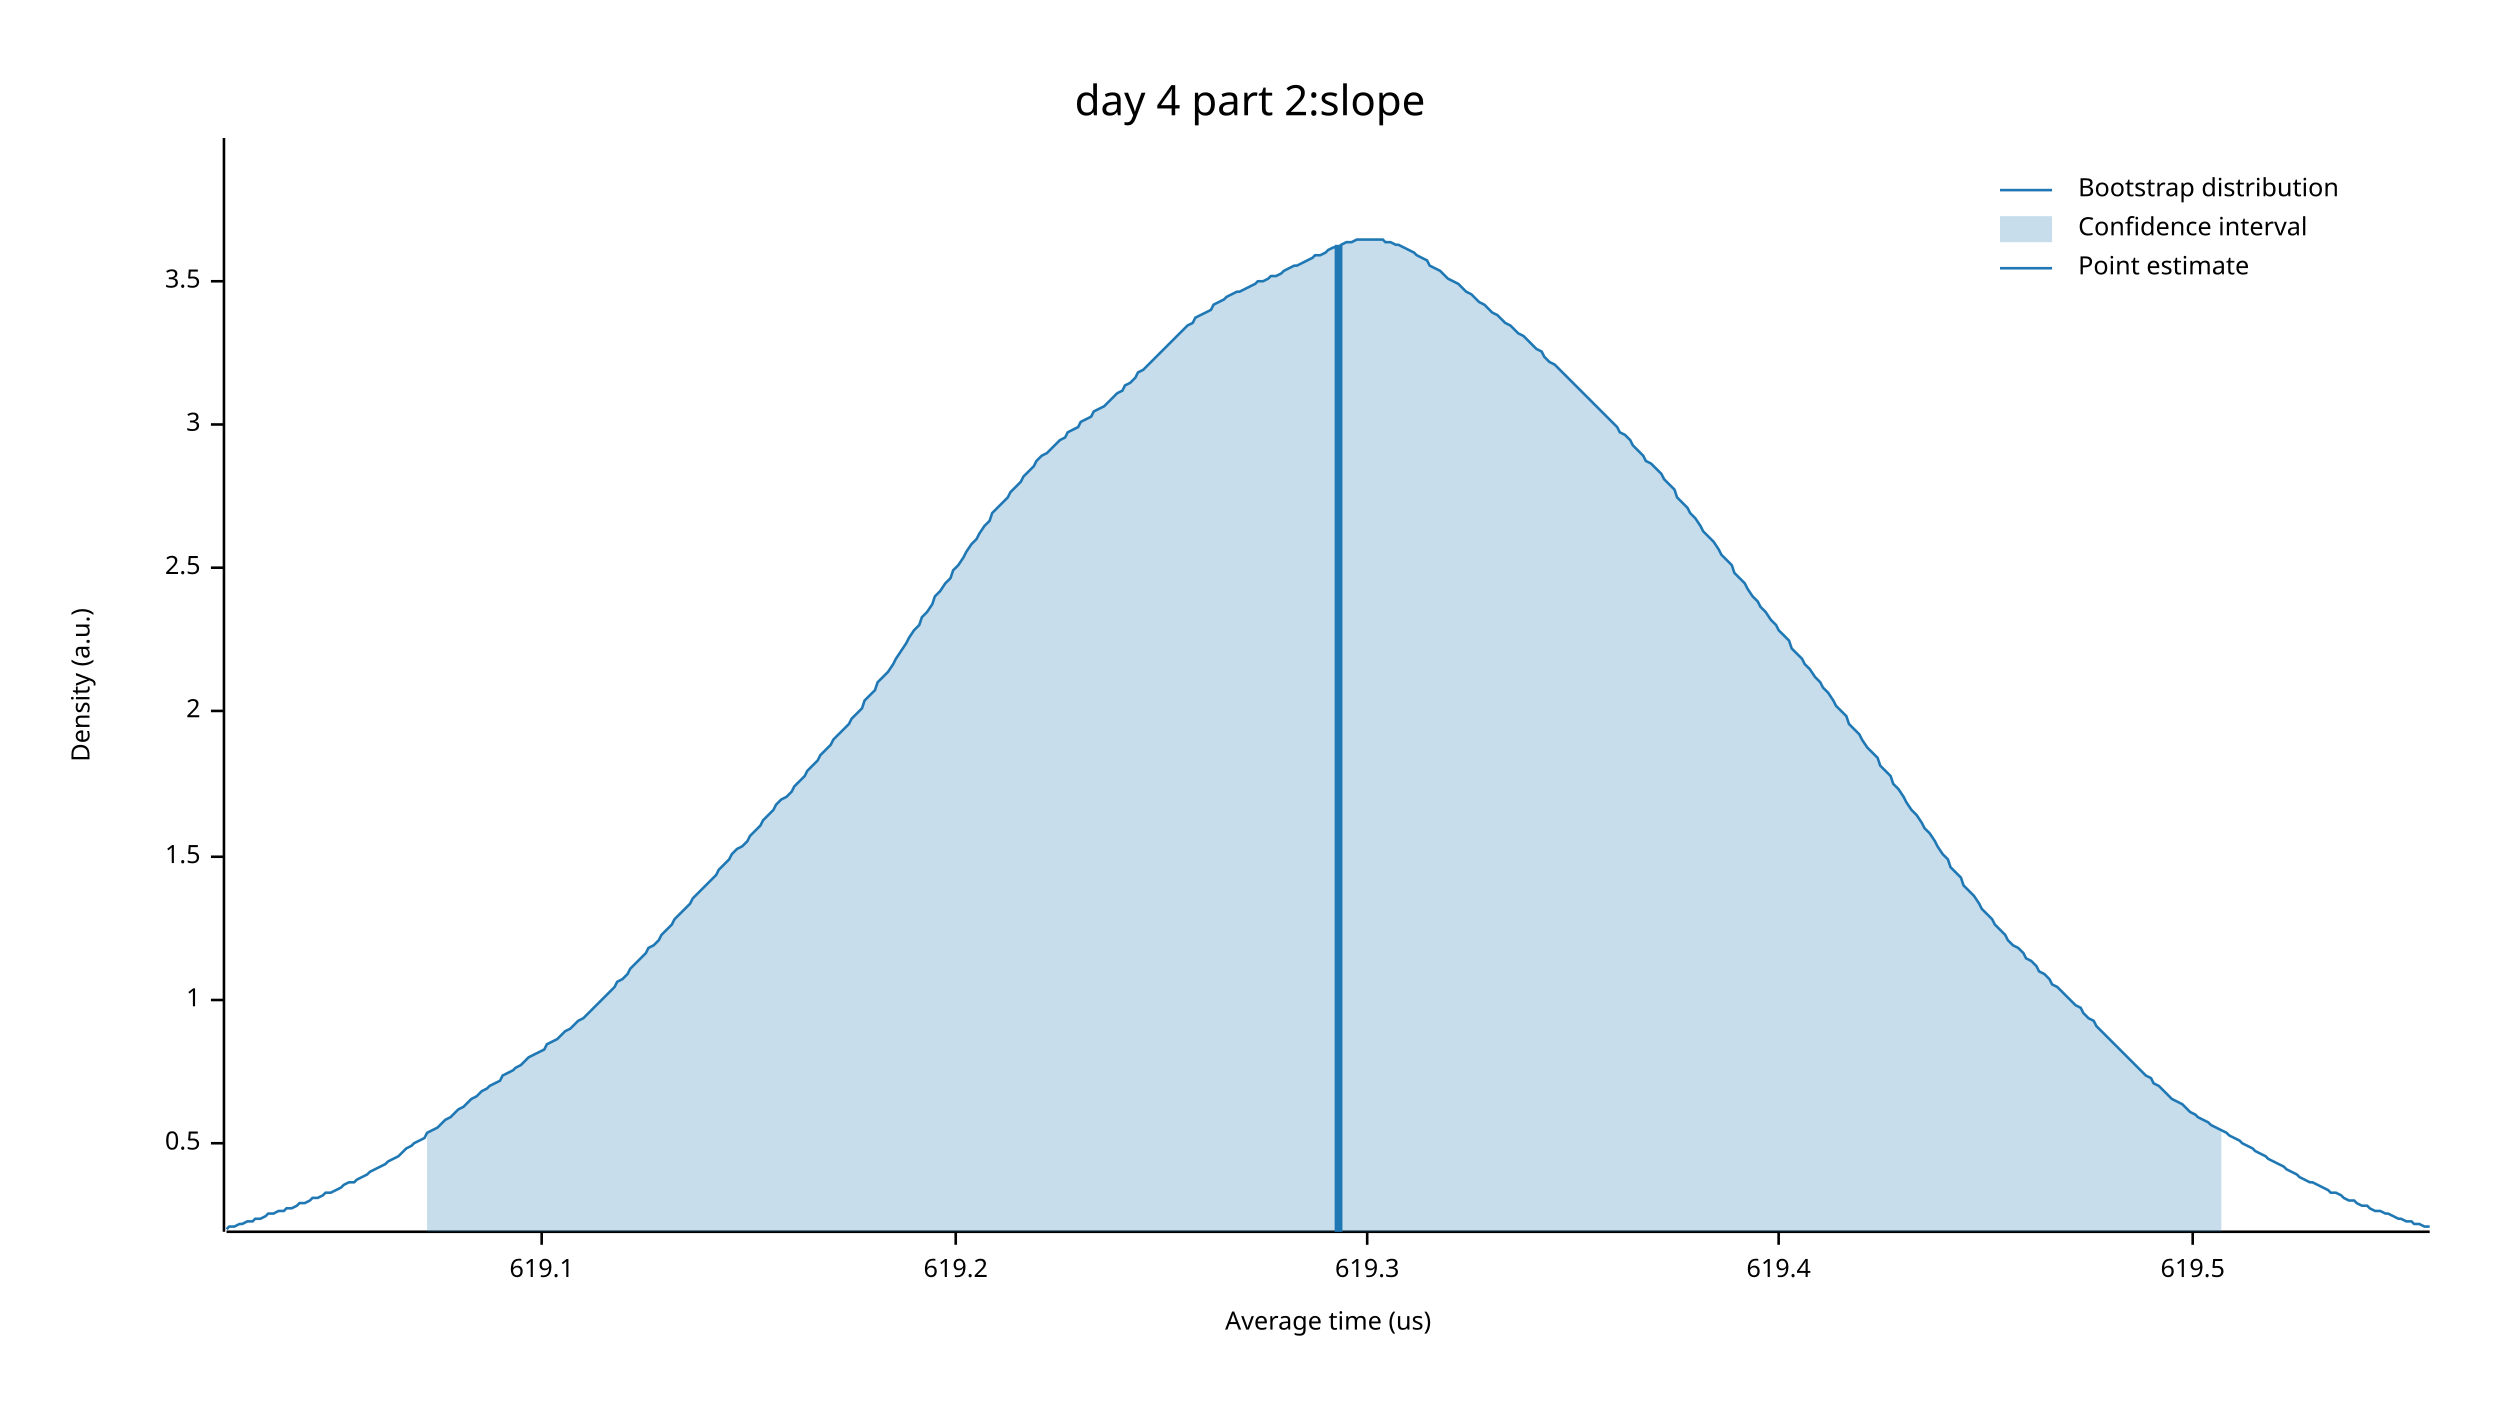
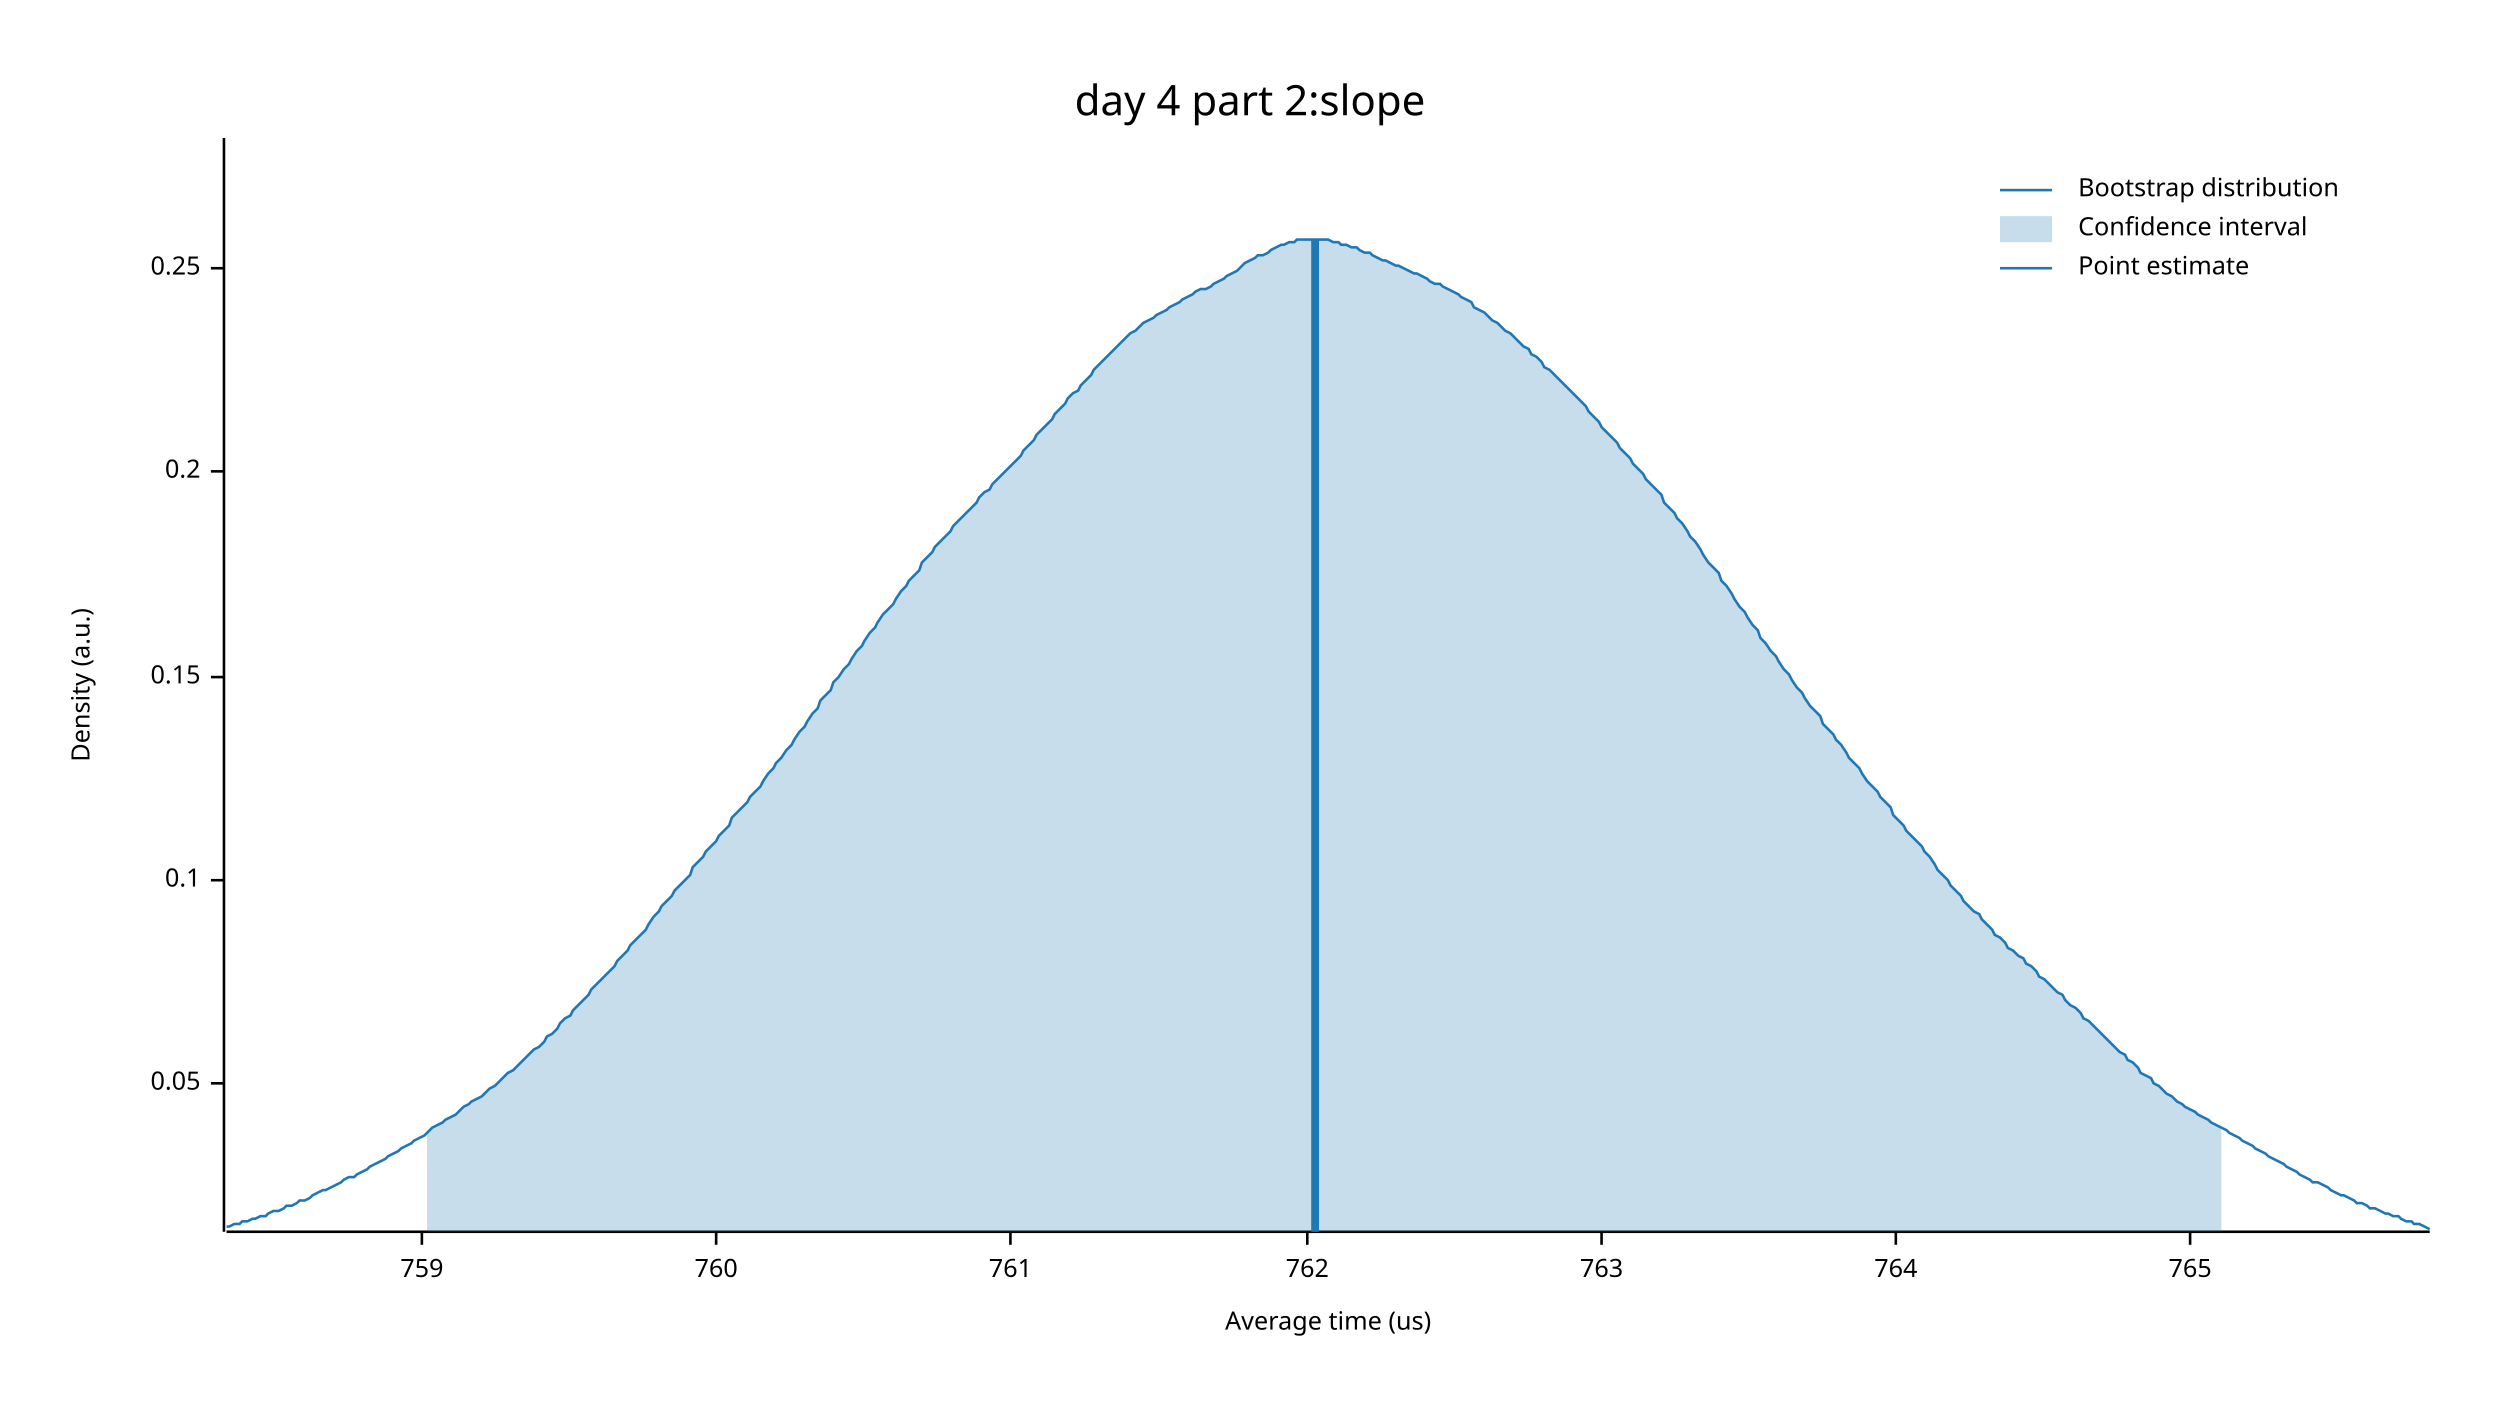
<svg xmlns="http://www.w3.org/2000/svg" width="960" height="540" viewBox="0 0 960 540">
  <text x="480" y="32" dy="0.76em" text-anchor="middle" font-family="sans-serif" font-size="16.129" opacity="1" fill="#000000">
day 4 part 2:slope
</text>
  <text x="27" y="263" dy="0.76em" text-anchor="middle" font-family="sans-serif" font-size="9.677" opacity="1" fill="#000000" transform="rotate(270, 27, 263)">
Density (a.u.)
</text>
  <text x="510" y="513" dy="-0.5ex" text-anchor="middle" font-family="sans-serif" font-size="9.677" opacity="1" fill="#000000">
Average time (us)
</text>
  <polyline fill="none" opacity="1" stroke="#000000" stroke-width="1" points="86,53 86,473 " />
-   <text x="77" y="439" dy="0.5ex" text-anchor="end" font-family="sans-serif" font-size="9.677" opacity="1" fill="#000000">
- 0.5
+   <text x="77" y="416" dy="0.5ex" text-anchor="end" font-family="sans-serif" font-size="9.677" opacity="1" fill="#000000">
+ 0.05
</text>
-   <polyline fill="none" opacity="1" stroke="#000000" stroke-width="1" points="81,439 86,439 " />
-   <text x="77" y="384" dy="0.5ex" text-anchor="end" font-family="sans-serif" font-size="9.677" opacity="1" fill="#000000">
- 1
+   <polyline fill="none" opacity="1" stroke="#000000" stroke-width="1" points="81,416 86,416 " />
+   <text x="77" y="338" dy="0.5ex" text-anchor="end" font-family="sans-serif" font-size="9.677" opacity="1" fill="#000000">
+ 0.1
</text>
-   <polyline fill="none" opacity="1" stroke="#000000" stroke-width="1" points="81,384 86,384 " />
-   <text x="77" y="329" dy="0.5ex" text-anchor="end" font-family="sans-serif" font-size="9.677" opacity="1" fill="#000000">
- 1.5
+   <polyline fill="none" opacity="1" stroke="#000000" stroke-width="1" points="81,338 86,338 " />
+   <text x="77" y="260" dy="0.5ex" text-anchor="end" font-family="sans-serif" font-size="9.677" opacity="1" fill="#000000">
+ 0.15
</text>
-   <polyline fill="none" opacity="1" stroke="#000000" stroke-width="1" points="81,329 86,329 " />
-   <text x="77" y="273" dy="0.5ex" text-anchor="end" font-family="sans-serif" font-size="9.677" opacity="1" fill="#000000">
- 2
+   <polyline fill="none" opacity="1" stroke="#000000" stroke-width="1" points="81,260 86,260 " />
+   <text x="77" y="181" dy="0.5ex" text-anchor="end" font-family="sans-serif" font-size="9.677" opacity="1" fill="#000000">
+ 0.2
</text>
-   <polyline fill="none" opacity="1" stroke="#000000" stroke-width="1" points="81,273 86,273 " />
-   <text x="77" y="218" dy="0.5ex" text-anchor="end" font-family="sans-serif" font-size="9.677" opacity="1" fill="#000000">
- 2.5
+   <polyline fill="none" opacity="1" stroke="#000000" stroke-width="1" points="81,181 86,181 " />
+   <text x="77" y="103" dy="0.5ex" text-anchor="end" font-family="sans-serif" font-size="9.677" opacity="1" fill="#000000">
+ 0.25
</text>
-   <polyline fill="none" opacity="1" stroke="#000000" stroke-width="1" points="81,218 86,218 " />
-   <text x="77" y="163" dy="0.5ex" text-anchor="end" font-family="sans-serif" font-size="9.677" opacity="1" fill="#000000">
- 3
+   <polyline fill="none" opacity="1" stroke="#000000" stroke-width="1" points="81,103 86,103 " />
+   <polyline fill="none" opacity="1" stroke="#000000" stroke-width="1" points="87,473 933,473 " />
+   <text x="162" y="483" dy="0.76em" text-anchor="middle" font-family="sans-serif" font-size="9.677" opacity="1" fill="#000000">
+ 759
</text>
-   <polyline fill="none" opacity="1" stroke="#000000" stroke-width="1" points="81,163 86,163 " />
-   <text x="77" y="108" dy="0.5ex" text-anchor="end" font-family="sans-serif" font-size="9.677" opacity="1" fill="#000000">
- 3.5
+   <polyline fill="none" opacity="1" stroke="#000000" stroke-width="1" points="162,473 162,478 " />
+   <text x="275" y="483" dy="0.76em" text-anchor="middle" font-family="sans-serif" font-size="9.677" opacity="1" fill="#000000">
+ 760
</text>
-   <polyline fill="none" opacity="1" stroke="#000000" stroke-width="1" points="81,108 86,108 " />
-   <polyline fill="none" opacity="1" stroke="#000000" stroke-width="1" points="87,473 933,473 " />
-   <text x="208" y="483" dy="0.76em" text-anchor="middle" font-family="sans-serif" font-size="9.677" opacity="1" fill="#000000">
- 619.1
+   <polyline fill="none" opacity="1" stroke="#000000" stroke-width="1" points="275,473 275,478 " />
+   <text x="388" y="483" dy="0.76em" text-anchor="middle" font-family="sans-serif" font-size="9.677" opacity="1" fill="#000000">
+ 761
</text>
-   <polyline fill="none" opacity="1" stroke="#000000" stroke-width="1" points="208,473 208,478 " />
-   <text x="367" y="483" dy="0.76em" text-anchor="middle" font-family="sans-serif" font-size="9.677" opacity="1" fill="#000000">
- 619.2
+   <polyline fill="none" opacity="1" stroke="#000000" stroke-width="1" points="388,473 388,478 " />
+   <text x="502" y="483" dy="0.76em" text-anchor="middle" font-family="sans-serif" font-size="9.677" opacity="1" fill="#000000">
+ 762
</text>
-   <polyline fill="none" opacity="1" stroke="#000000" stroke-width="1" points="367,473 367,478 " />
-   <text x="525" y="483" dy="0.76em" text-anchor="middle" font-family="sans-serif" font-size="9.677" opacity="1" fill="#000000">
- 619.3
+   <polyline fill="none" opacity="1" stroke="#000000" stroke-width="1" points="502,473 502,478 " />
+   <text x="615" y="483" dy="0.76em" text-anchor="middle" font-family="sans-serif" font-size="9.677" opacity="1" fill="#000000">
+ 763
</text>
-   <polyline fill="none" opacity="1" stroke="#000000" stroke-width="1" points="525,473 525,478 " />
-   <text x="683" y="483" dy="0.76em" text-anchor="middle" font-family="sans-serif" font-size="9.677" opacity="1" fill="#000000">
- 619.4
+   <polyline fill="none" opacity="1" stroke="#000000" stroke-width="1" points="615,473 615,478 " />
+   <text x="728" y="483" dy="0.76em" text-anchor="middle" font-family="sans-serif" font-size="9.677" opacity="1" fill="#000000">
+ 764
</text>
-   <polyline fill="none" opacity="1" stroke="#000000" stroke-width="1" points="683,473 683,478 " />
-   <text x="842" y="483" dy="0.76em" text-anchor="middle" font-family="sans-serif" font-size="9.677" opacity="1" fill="#000000">
- 619.5
+   <polyline fill="none" opacity="1" stroke="#000000" stroke-width="1" points="728,473 728,478 " />
+   <text x="841" y="483" dy="0.76em" text-anchor="middle" font-family="sans-serif" font-size="9.677" opacity="1" fill="#000000">
+ 765
</text>
-   <polyline fill="none" opacity="1" stroke="#000000" stroke-width="1" points="842,473 842,478 " />
-   <polyline fill="none" opacity="1" stroke="#1F78B4" stroke-width="1" points="87,472 88,471 90,471 92,470 93,470 95,469 97,469 98,468 100,468 102,467 103,466 105,466 107,465 109,465 110,464 112,464 114,463 115,462 117,462 119,461 120,460 122,460 124,459 125,458 127,458 129,457 131,456 132,455 134,454 136,454 137,453 139,452 141,451 142,450 144,449 146,448 148,447 149,446 151,445 153,444 154,443 156,441 158,440 159,439 161,438 163,437 164,435 166,434 168,433 170,431 171,430 173,429 175,427 176,426 178,425 180,423 181,422 183,421 185,419 187,418 188,417 190,416 192,415 193,413 195,412 197,411 198,410 200,409 202,407 203,406 205,405 207,404 209,403 210,401 212,400 214,399 215,398 217,396 219,395 220,394 222,392 224,391 226,389 227,388 229,386 231,384 232,383 234,381 236,379 237,377 239,376 241,374 242,372 244,370 246,368 248,366 249,364 251,363 253,361 254,359 256,357 258,355 259,353 261,351 263,349 265,347 266,345 268,343 270,341 271,340 273,338 275,336 276,334 278,332 280,330 281,328 283,326 285,325 287,323 288,321 290,319 292,317 293,315 295,313 297,311 298,309 300,307 302,306 304,304 305,302 307,300 309,298 310,296 312,294 314,292 315,290 317,288 319,286 320,284 322,282 324,280 326,278 327,276 329,274 331,272 332,269 334,267 336,265 337,262 339,260 341,258 343,255 344,253 346,250 348,247 349,245 351,242 353,240 354,237 356,235 358,232 359,229 361,227 363,224 365,222 366,219 368,217 370,214 371,212 373,209 375,207 376,205 378,202 380,200 381,197 383,195 385,193 387,191 388,189 390,187 392,185 393,183 395,181 397,179 398,177 400,175 402,174 404,172 405,171 407,169 409,168 410,166 412,165 414,164 415,162 417,161 419,160 420,158 422,157 424,156 426,154 427,153 429,151 431,150 432,148 434,147 436,145 437,143 439,142 441,140 443,138 444,137 446,135 448,133 449,132 451,130 453,128 454,127 456,125 458,124 459,122 461,121 463,120 465,119 466,117 468,116 470,115 471,114 473,113 475,112 476,112 478,111 480,110 482,109 483,108 485,108 487,107 488,106 490,106 492,105 493,104 495,103 497,102 498,102 500,101 502,100 504,99 505,98 507,98 509,97 510,96 512,95 514,95 515,94 517,93 519,93 521,92 522,92 524,92 526,92 527,92 529,92 531,92 532,93 534,93 536,94 537,94 539,95 541,96 543,97 544,98 546,99 548,100 549,102 551,103 553,104 554,105 556,107 558,108 560,109 561,110 563,112 565,113 566,114 568,116 570,117 571,118 573,120 575,121 576,122 578,124 580,125 582,127 583,128 585,129 587,131 588,132 590,134 592,135 593,137 595,139 597,140 599,142 600,143 602,145 604,147 605,148 607,150 609,152 610,153 612,155 614,157 615,158 617,160 619,162 621,164 622,166 624,167 626,169 627,171 629,173 631,175 632,177 634,178 636,180 638,182 639,184 641,186 643,188 644,191 646,193 648,195 649,197 651,199 653,202 654,204 656,206 658,208 660,211 661,213 663,215 665,217 666,220 668,222 670,224 671,226 673,229 675,231 676,233 678,235 680,238 682,240 683,242 685,244 687,246 688,249 690,251 692,253 693,255 695,257 697,260 699,262 700,264 702,266 704,269 705,271 707,273 709,275 710,278 712,280 714,282 715,284 717,287 719,289 721,291 722,294 724,296 726,298 727,301 729,303 731,306 732,308 734,311 736,313 738,316 739,318 741,320 743,323 744,325 746,328 748,330 749,333 751,335 753,337 754,340 756,342 758,344 760,347 761,349 763,351 765,353 766,355 768,357 770,359 771,361 773,363 775,364 777,366 778,368 780,369 782,371 783,373 785,374 787,376 788,378 790,379 792,381 793,382 795,384 797,386 799,387 800,389 802,391 804,392 805,394 807,396 809,398 810,399 812,401 814,403 816,405 817,406 819,408 821,410 822,411 824,413 826,414 827,416 829,417 831,419 832,420 834,422 836,423 838,424 839,425 841,427 843,428 844,429 846,430 848,431 849,432 851,433 853,434 855,435 856,436 858,437 860,438 861,439 863,440 865,441 866,442 868,443 870,444 871,445 873,446 875,447 877,448 878,449 880,450 882,451 883,452 885,453 887,454 888,454 890,455 892,456 894,457 895,458 897,458 899,459 900,460 902,461 904,461 905,462 907,463 909,463 910,464 912,465 914,465 916,466 917,466 919,467 921,468 922,468 924,469 926,469 927,470 929,470 931,471 933,471 " />
-   <polygon opacity="0.25" fill="#1F78B4" points="164,435 166,434 168,433 170,431 171,430 173,429 175,427 176,426 178,425 180,423 181,422 183,421 185,419 187,418 188,417 190,416 192,415 193,413 195,412 197,411 198,410 200,409 202,407 203,406 205,405 207,404 209,403 210,401 212,400 214,399 215,398 217,396 219,395 220,394 222,392 224,391 226,389 227,388 229,386 231,384 232,383 234,381 236,379 237,377 239,376 241,374 242,372 244,370 246,368 248,366 249,364 251,363 253,361 254,359 256,357 258,355 259,353 261,351 263,349 265,347 266,345 268,343 270,341 271,340 273,338 275,336 276,334 278,332 280,330 281,328 283,326 285,325 287,323 288,321 290,319 292,317 293,315 295,313 297,311 298,309 300,307 302,306 304,304 305,302 307,300 309,298 310,296 312,294 314,292 315,290 317,288 319,286 320,284 322,282 324,280 326,278 327,276 329,274 331,272 332,269 334,267 336,265 337,262 339,260 341,258 343,255 344,253 346,250 348,247 349,245 351,242 353,240 354,237 356,235 358,232 359,229 361,227 363,224 365,222 366,219 368,217 370,214 371,212 373,209 375,207 376,205 378,202 380,200 381,197 383,195 385,193 387,191 388,189 390,187 392,185 393,183 395,181 397,179 398,177 400,175 402,174 404,172 405,171 407,169 409,168 410,166 412,165 414,164 415,162 417,161 419,160 420,158 422,157 424,156 426,154 427,153 429,151 431,150 432,148 434,147 436,145 437,143 439,142 441,140 443,138 444,137 446,135 448,133 449,132 451,130 453,128 454,127 456,125 458,124 459,122 461,121 463,120 465,119 466,117 468,116 470,115 471,114 473,113 475,112 476,112 478,111 480,110 482,109 483,108 485,108 487,107 488,106 490,106 492,105 493,104 495,103 497,102 498,102 500,101 502,100 504,99 505,98 507,98 509,97 510,96 512,95 514,95 515,94 517,93 519,93 521,92 522,92 524,92 526,92 527,92 529,92 531,92 532,93 534,93 536,94 537,94 539,95 541,96 543,97 544,98 546,99 548,100 549,102 551,103 553,104 554,105 556,107 558,108 560,109 561,110 563,112 565,113 566,114 568,116 570,117 571,118 573,120 575,121 576,122 578,124 580,125 582,127 583,128 585,129 587,131 588,132 590,134 592,135 593,137 595,139 597,140 599,142 600,143 602,145 604,147 605,148 607,150 609,152 610,153 612,155 614,157 615,158 617,160 619,162 621,164 622,166 624,167 626,169 627,171 629,173 631,175 632,177 634,178 636,180 638,182 639,184 641,186 643,188 644,191 646,193 648,195 649,197 651,199 653,202 654,204 656,206 658,208 660,211 661,213 663,215 665,217 666,220 668,222 670,224 671,226 673,229 675,231 676,233 678,235 680,238 682,240 683,242 685,244 687,246 688,249 690,251 692,253 693,255 695,257 697,260 699,262 700,264 702,266 704,269 705,271 707,273 709,275 710,278 712,280 714,282 715,284 717,287 719,289 721,291 722,294 724,296 726,298 727,301 729,303 731,306 732,308 734,311 736,313 738,316 739,318 741,320 743,323 744,325 746,328 748,330 749,333 751,335 753,337 754,340 756,342 758,344 760,347 761,349 763,351 765,353 766,355 768,357 770,359 771,361 773,363 775,364 777,366 778,368 780,369 782,371 783,373 785,374 787,376 788,378 790,379 792,381 793,382 795,384 797,386 799,387 800,389 802,391 804,392 805,394 807,396 809,398 810,399 812,401 814,403 816,405 817,406 819,408 821,410 822,411 824,413 826,414 827,416 829,417 831,419 832,420 834,422 836,423 838,424 839,425 841,427 843,428 844,429 846,430 848,431 849,432 851,433 853,434 853,473 164,473 " />
-   <polyline fill="none" opacity="1" stroke="#1F78B4" stroke-width="3" points="514,473 514,94 " />
+   <polyline fill="none" opacity="1" stroke="#000000" stroke-width="1" points="841,473 841,478 " />
+   <polyline fill="none" opacity="1" stroke="#1F78B4" stroke-width="1" points="87,471 88,471 90,470 92,470 93,469 95,469 97,468 98,468 100,467 102,467 103,466 105,465 107,465 109,464 110,463 112,463 114,462 115,461 117,461 119,460 120,459 122,458 124,457 125,457 127,456 129,455 131,454 132,453 134,452 136,452 137,451 139,450 141,449 142,448 144,447 146,446 148,445 149,444 151,443 153,442 154,441 156,440 158,439 159,438 161,437 163,436 164,435 166,433 168,432 170,431 171,430 173,429 175,428 176,427 178,425 180,424 181,423 183,422 185,421 187,419 188,418 190,417 192,415 193,414 195,412 197,411 198,410 200,408 202,406 203,405 205,403 207,402 209,400 210,398 212,397 214,395 215,393 217,391 219,390 220,388 222,386 224,384 226,382 227,380 229,378 231,376 232,375 234,373 236,371 237,369 239,367 241,365 242,363 244,361 246,359 248,357 249,355 251,352 253,350 254,348 256,346 258,344 259,342 261,340 263,338 265,336 266,333 268,331 270,329 271,327 273,325 275,323 276,321 278,319 280,317 281,314 283,312 285,310 287,308 288,306 290,304 292,302 293,300 295,297 297,295 298,293 300,291 302,288 304,286 305,284 307,281 309,279 310,277 312,274 314,272 315,269 317,267 319,265 320,262 322,260 324,257 326,255 327,253 329,250 331,248 332,246 334,243 336,241 337,239 339,236 341,234 343,232 344,230 346,227 348,225 349,223 351,221 353,219 354,216 356,214 358,212 359,210 361,208 363,206 365,204 366,202 368,200 370,198 371,197 373,195 375,193 376,191 378,189 380,188 381,186 383,184 385,182 387,180 388,179 390,177 392,175 393,173 395,171 397,169 398,167 400,165 402,163 404,161 405,159 407,157 409,155 410,153 412,151 414,150 415,148 417,146 419,144 420,142 422,140 424,138 426,136 427,135 429,133 431,131 432,130 434,128 436,127 437,126 439,124 441,123 443,122 444,121 446,120 448,119 449,118 451,117 453,116 454,115 456,114 458,113 459,112 461,111 463,111 465,110 466,109 468,108 470,107 471,106 473,105 475,104 476,103 478,101 480,100 482,99 483,98 485,98 487,97 488,96 490,95 492,94 493,94 495,93 497,93 498,92 500,92 502,92 504,92 505,92 507,92 509,92 510,92 512,93 514,93 515,94 517,94 519,95 521,95 522,96 524,97 526,97 527,98 529,99 531,100 532,100 534,101 536,102 537,102 539,103 541,104 543,105 544,105 546,106 548,107 549,108 551,109 553,109 554,110 556,111 558,112 560,113 561,114 563,115 565,116 566,118 568,119 570,120 571,121 573,123 575,124 576,125 578,127 580,128 582,130 583,131 585,133 587,134 588,136 590,137 592,139 593,141 595,142 597,144 599,146 600,147 602,149 604,151 605,152 607,154 609,156 610,158 612,160 614,162 615,164 617,166 619,168 621,170 622,172 624,174 626,176 627,178 629,180 631,182 632,184 634,186 636,188 638,190 639,193 641,195 643,197 644,199 646,201 648,204 649,206 651,208 653,211 654,213 656,216 658,218 660,220 661,223 663,225 665,228 666,230 668,233 670,235 671,237 673,240 675,242 676,245 678,247 680,250 682,252 683,254 685,257 687,259 688,261 690,264 692,266 693,268 695,271 697,273 699,275 700,278 702,280 704,282 705,284 707,286 709,289 710,291 712,293 714,295 715,297 717,300 719,302 721,304 722,306 724,308 726,310 727,313 729,315 731,317 732,319 734,321 736,323 738,325 739,327 741,329 743,332 744,334 746,336 748,338 749,340 751,342 753,344 754,346 756,348 758,350 760,351 761,353 763,355 765,357 766,359 768,360 770,362 771,364 773,365 775,367 777,368 778,370 780,371 782,373 783,375 785,376 787,378 788,379 790,381 792,382 793,384 795,386 797,387 799,389 800,391 802,392 804,394 805,395 807,397 809,399 810,400 812,402 814,404 816,405 817,407 819,408 821,410 822,412 824,413 826,414 827,416 829,417 831,419 832,420 834,421 836,423 838,424 839,425 841,426 843,427 844,428 846,429 848,430 849,431 851,432 853,433 855,434 856,435 858,436 860,437 861,438 863,439 865,440 866,441 868,442 870,443 871,444 873,445 875,446 877,447 878,448 880,449 882,450 883,451 885,452 887,453 888,454 890,454 892,455 894,456 895,457 897,458 899,459 900,459 902,460 904,461 905,462 907,462 909,463 910,464 912,464 914,465 916,466 917,466 919,467 921,467 922,468 924,469 926,469 927,470 929,470 931,471 933,472 " />
+   <polygon opacity="0.25" fill="#1F78B4" points="164,435 166,433 168,432 170,431 171,430 173,429 175,428 176,427 178,425 180,424 181,423 183,422 185,421 187,419 188,418 190,417 192,415 193,414 195,412 197,411 198,410 200,408 202,406 203,405 205,403 207,402 209,400 210,398 212,397 214,395 215,393 217,391 219,390 220,388 222,386 224,384 226,382 227,380 229,378 231,376 232,375 234,373 236,371 237,369 239,367 241,365 242,363 244,361 246,359 248,357 249,355 251,352 253,350 254,348 256,346 258,344 259,342 261,340 263,338 265,336 266,333 268,331 270,329 271,327 273,325 275,323 276,321 278,319 280,317 281,314 283,312 285,310 287,308 288,306 290,304 292,302 293,300 295,297 297,295 298,293 300,291 302,288 304,286 305,284 307,281 309,279 310,277 312,274 314,272 315,269 317,267 319,265 320,262 322,260 324,257 326,255 327,253 329,250 331,248 332,246 334,243 336,241 337,239 339,236 341,234 343,232 344,230 346,227 348,225 349,223 351,221 353,219 354,216 356,214 358,212 359,210 361,208 363,206 365,204 366,202 368,200 370,198 371,197 373,195 375,193 376,191 378,189 380,188 381,186 383,184 385,182 387,180 388,179 390,177 392,175 393,173 395,171 397,169 398,167 400,165 402,163 404,161 405,159 407,157 409,155 410,153 412,151 414,150 415,148 417,146 419,144 420,142 422,140 424,138 426,136 427,135 429,133 431,131 432,130 434,128 436,127 437,126 439,124 441,123 443,122 444,121 446,120 448,119 449,118 451,117 453,116 454,115 456,114 458,113 459,112 461,111 463,111 465,110 466,109 468,108 470,107 471,106 473,105 475,104 476,103 478,101 480,100 482,99 483,98 485,98 487,97 488,96 490,95 492,94 493,94 495,93 497,93 498,92 500,92 502,92 504,92 505,92 507,92 509,92 510,92 512,93 514,93 515,94 517,94 519,95 521,95 522,96 524,97 526,97 527,98 529,99 531,100 532,100 534,101 536,102 537,102 539,103 541,104 543,105 544,105 546,106 548,107 549,108 551,109 553,109 554,110 556,111 558,112 560,113 561,114 563,115 565,116 566,118 568,119 570,120 571,121 573,123 575,124 576,125 578,127 580,128 582,130 583,131 585,133 587,134 588,136 590,137 592,139 593,141 595,142 597,144 599,146 600,147 602,149 604,151 605,152 607,154 609,156 610,158 612,160 614,162 615,164 617,166 619,168 621,170 622,172 624,174 626,176 627,178 629,180 631,182 632,184 634,186 636,188 638,190 639,193 641,195 643,197 644,199 646,201 648,204 649,206 651,208 653,211 654,213 656,216 658,218 660,220 661,223 663,225 665,228 666,230 668,233 670,235 671,237 673,240 675,242 676,245 678,247 680,250 682,252 683,254 685,257 687,259 688,261 690,264 692,266 693,268 695,271 697,273 699,275 700,278 702,280 704,282 705,284 707,286 709,289 710,291 712,293 714,295 715,297 717,300 719,302 721,304 722,306 724,308 726,310 727,313 729,315 731,317 732,319 734,321 736,323 738,325 739,327 741,329 743,332 744,334 746,336 748,338 749,340 751,342 753,344 754,346 756,348 758,350 760,351 761,353 763,355 765,357 766,359 768,360 770,362 771,364 773,365 775,367 777,368 778,370 780,371 782,373 783,375 785,376 787,378 788,379 790,381 792,382 793,384 795,386 797,387 799,389 800,391 802,392 804,394 805,395 807,397 809,399 810,400 812,402 814,404 816,405 817,407 819,408 821,410 822,412 824,413 826,414 827,416 829,417 831,419 832,420 834,421 836,423 838,424 839,425 841,426 843,427 844,428 846,429 848,430 849,431 851,432 853,433 853,473 164,473 " />
+   <polyline fill="none" opacity="1" stroke="#1F78B4" stroke-width="3" points="505,473 505,92 " />
  <text x="798" y="68" dy="0.76em" text-anchor="start" font-family="sans-serif" font-size="9.677" opacity="1" fill="#000000">
Bootstrap distribution
</text>
  <text x="798" y="83" dy="0.76em" text-anchor="start" font-family="sans-serif" font-size="9.677" opacity="1" fill="#000000">
Confidence interval
</text>
  <text x="798" y="98" dy="0.76em" text-anchor="start" font-family="sans-serif" font-size="9.677" opacity="1" fill="#000000">
Point estimate
</text>
  <polyline fill="none" opacity="1" stroke="#1F78B4" stroke-width="1" points="768,73 788,73 " />
  <rect x="768" y="83" width="20" height="10" opacity="0.25" fill="#1F78B4" stroke="none" />
  <polyline fill="none" opacity="1" stroke="#1F78B4" stroke-width="1" points="768,103 788,103 " />
</svg>
